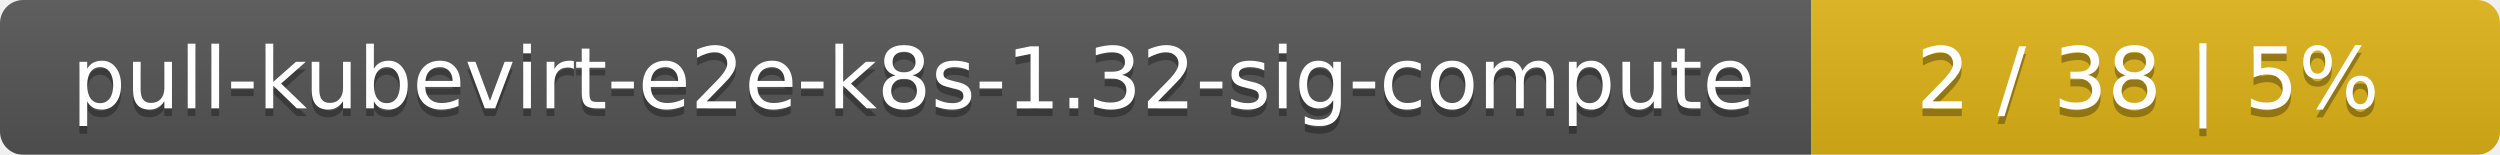
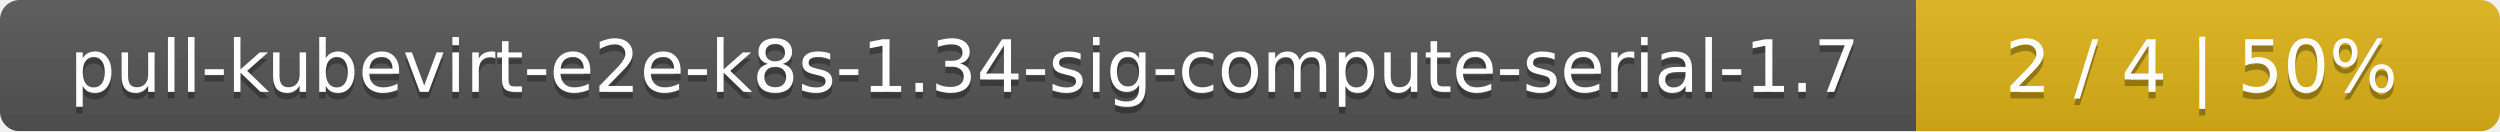
- <svg xmlns="http://www.w3.org/2000/svg" width="323" height="20">
+ <svg xmlns="http://www.w3.org/2000/svg" width="381" height="20">
  <linearGradient id="smooth" x2="0" y2="100%">
    <stop offset="0" stop-color="#bbb" stop-opacity=".1" />
    <stop offset="1" stop-opacity=".1" />
  </linearGradient>
  <mask id="round">
-     <rect width="323" height="20" rx="3" fill="#fff" />
+     <rect width="381" height="20" rx="3" fill="#fff" />
  </mask>
  <g mask="url(#round)">
-     <rect width="234" height="20" fill="#555" />
-     <rect x="234" width="89" height="20" fill="#dfb317" />
-     <rect width="323" height="20" fill="url(#smooth)" />
+     <rect width="292" height="20" fill="#555" />
+     <rect x="292" width="89" height="20" fill="#dfb317" />
+     <rect width="381" height="20" fill="url(#smooth)" />
  </g>
  <g fill="#fff" text-anchor="middle" font-family="DejaVu Sans,Verdana,Geneva,sans-serif" font-size="11">
-     <text x="118" y="15" fill="#010101" fill-opacity=".3">pull-kubevirt-e2e-k8s-1.32-sig-compute</text>
-     <text x="118" y="14">pull-kubevirt-e2e-k8s-1.32-sig-compute</text>
-     <text x="277.5" y="15" fill="#010101" fill-opacity=".3">2 / 38    |    5%</text>
-     <text x="277.5" y="14">2 / 38    |    5%</text>
+     <text x="147" y="15" fill="#010101" fill-opacity=".3">pull-kubevirt-e2e-k8s-1.34-sig-compute-serial-1.7</text>
+     <text x="147" y="14">pull-kubevirt-e2e-k8s-1.34-sig-compute-serial-1.7</text>
+     <text x="335.5" y="15" fill="#010101" fill-opacity=".3">2 / 4    |    50%</text>
+     <text x="335.5" y="14">2 / 4    |    50%</text>
  </g>
</svg>
